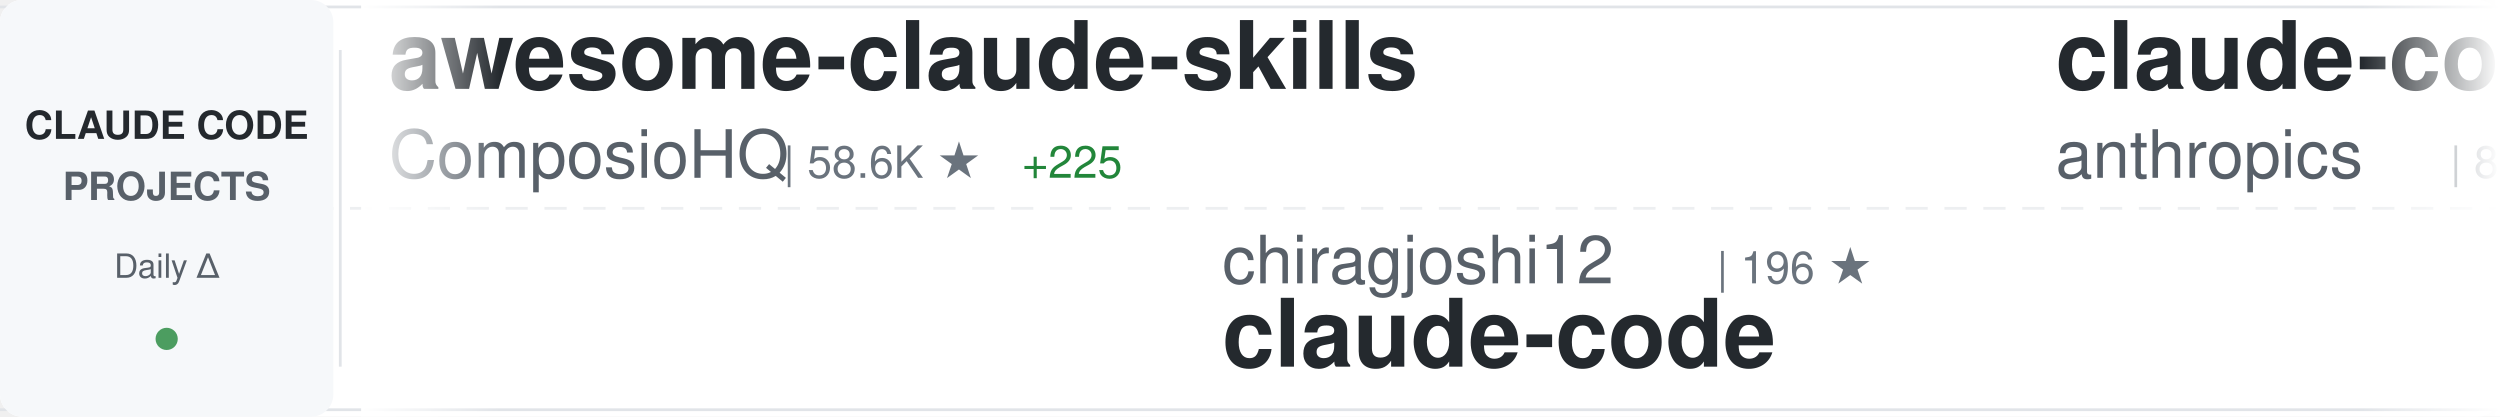
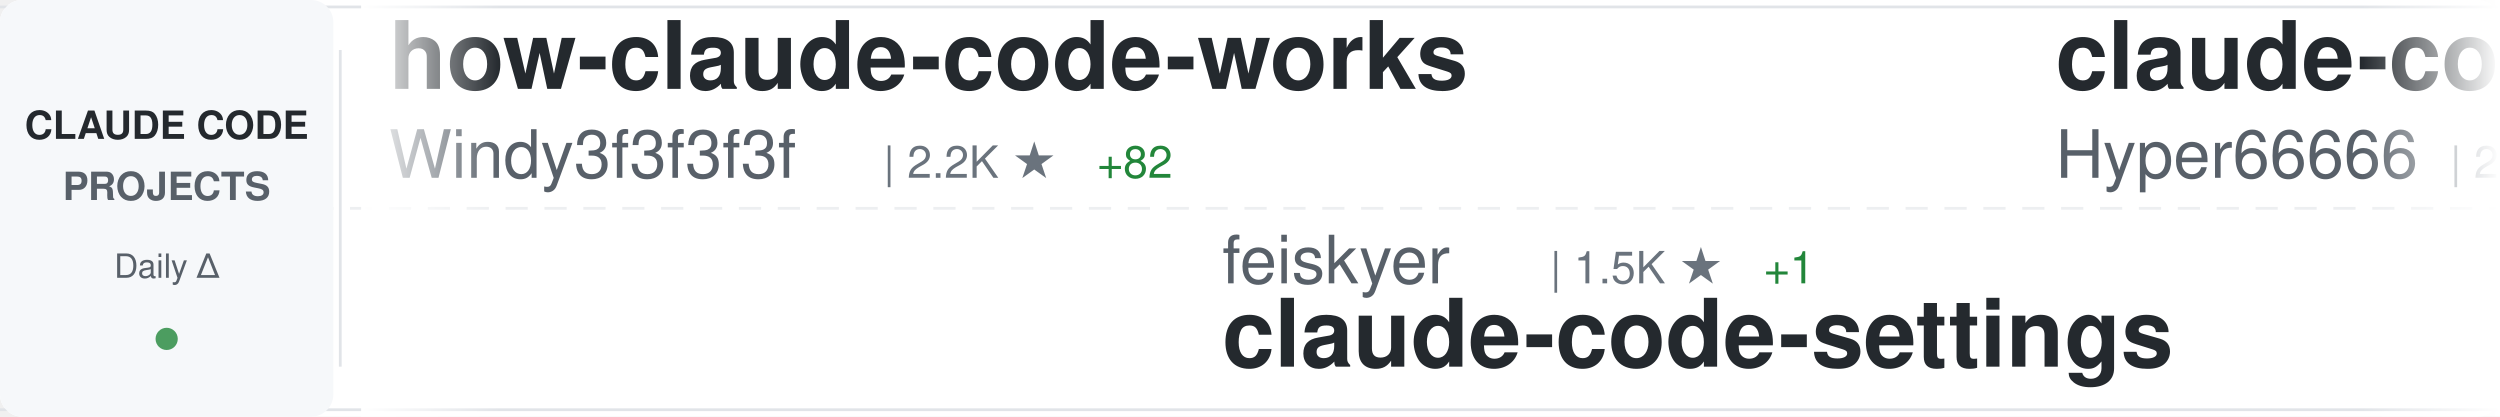
<svg xmlns="http://www.w3.org/2000/svg" width="900" height="150">
  <defs>
    <linearGradient id="awesomeLeftFade" x1="0%" y1="0%" x2="100%" y2="0%">
      <stop offset="0%" style="stop-color:#ffffff;stop-opacity:1" />
      <stop offset="100%" style="stop-color:#ffffff;stop-opacity:0" />
    </linearGradient>
    <linearGradient id="awesomeRightFade" x1="0%" y1="0%" x2="100%" y2="0%">
      <stop offset="0%" style="stop-color:#ffffff;stop-opacity:0" />
      <stop offset="100%" style="stop-color:#ffffff;stop-opacity:1" />
    </linearGradient>
  </defs>
  <rect width="900" height="150" fill="#ffffff" rx="8" />
  <rect x="0" y="2" width="900" height="1" fill="#e1e4e8" />
  <rect x="0" y="147" width="900" height="1" fill="#e1e4e8" />
  <line x1="0" y1="75" x2="900" y2="75" stroke="#e1e4e8" stroke-width="1" stroke-dasharray="8 6" opacity="0.6" />
  <rect x="0" y="0" width="120" height="150" fill="#f6f8fa" rx="8" />
  <text x="60" y="50" font-family="-apple-system, BlinkMacSystemFont, 'Segoe UI', Helvetica, Arial, sans-serif" font-size="14" font-weight="600" fill="#24292e" text-anchor="middle">CLAUDE CODE</text>
  <text x="60" y="72" font-family="-apple-system, BlinkMacSystemFont, 'Segoe UI', Helvetica, Arial, sans-serif" font-size="14" font-weight="600" fill="#586069" text-anchor="middle">PROJECTS</text>
  <text x="60" y="100" font-family="-apple-system, BlinkMacSystemFont, 'Segoe UI', Helvetica, Arial, sans-serif" font-size="12" font-weight="500" fill="#586069" text-anchor="middle">Daily Δ</text>
  <circle cx="60" cy="122" r="4" fill="#22863a" opacity="0.8" />
  <rect x="122" y="18" width="1" height="114" fill="#e1e4e8" />
  <clipPath id="awesomeTickerClip">
    <rect x="130" y="0" width="770" height="150" />
  </clipPath>
  <g clip-path="url(#awesomeTickerClip)">
    <g id="awesomeTickerItems">
      <animateTransform attributeName="transform" attributeType="XML" type="translate" from="0 0" to="-3000 0" dur="54s" repeatCount="indefinite" />
      <g transform="translate(0, 0)">
-         <text x="140" y="32" font-family="-apple-system, BlinkMacSystemFont, 'Segoe UI', Helvetica, Arial, sans-serif" font-size="34" font-weight="600" fill="#24292e">awesome-claude-skills</text>
-         <text x="140" y="64" font-family="-apple-system, BlinkMacSystemFont, 'Segoe UI', Helvetica, Arial, sans-serif" font-size="24" font-weight="400" fill="#586069">ComposioHQ</text>
-         <text x="282" y="64" font-family="-apple-system, BlinkMacSystemFont, 'Segoe UI', Helvetica, Arial, sans-serif" font-size="16" font-weight="500" fill="#6a737d">| 58.6K ★</text>
-         <text x="368" y="64" font-family="-apple-system, BlinkMacSystemFont, 'Segoe UI', Helvetica, Arial, sans-serif" font-size="16" font-weight="500" fill="#22863a"> +225</text>
+         <text x="140" y="32" font-family="-apple-system, BlinkMacSystemFont, 'Segoe UI', Helvetica, Arial, sans-serif" font-size="34" font-weight="600" fill="#24292e">how-claude-code-works</text>
+         <text x="140" y="64" font-family="-apple-system, BlinkMacSystemFont, 'Segoe UI', Helvetica, Arial, sans-serif" font-size="24" font-weight="400" fill="#586069">Windy3f3f3f3f</text>
+         <text x="318" y="64" font-family="-apple-system, BlinkMacSystemFont, 'Segoe UI', Helvetica, Arial, sans-serif" font-size="16" font-weight="500" fill="#6a737d">| 2.2K ★</text>
+         <text x="395" y="64" font-family="-apple-system, BlinkMacSystemFont, 'Segoe UI', Helvetica, Arial, sans-serif" font-size="16" font-weight="500" fill="#22863a"> +82</text>
      </g>
      <g transform="translate(300, 0)">
-         <text x="140" y="102" font-family="-apple-system, BlinkMacSystemFont, 'Segoe UI', Helvetica, Arial, sans-serif" font-size="24" font-weight="400" fill="#586069">chiragjoshi12</text>
-         <text x="318" y="102" font-family="-apple-system, BlinkMacSystemFont, 'Segoe UI', Helvetica, Arial, sans-serif" font-size="16" font-weight="500" fill="#6a737d">| 196 ★</text>
+         <text x="140" y="102" font-family="-apple-system, BlinkMacSystemFont, 'Segoe UI', Helvetica, Arial, sans-serif" font-size="24" font-weight="400" fill="#586069">feiskyer</text>
+         <text x="258" y="102" font-family="-apple-system, BlinkMacSystemFont, 'Segoe UI', Helvetica, Arial, sans-serif" font-size="16" font-weight="500" fill="#6a737d">| 1.5K ★</text>
+         <text x="335" y="102" font-family="-apple-system, BlinkMacSystemFont, 'Segoe UI', Helvetica, Arial, sans-serif" font-size="16" font-weight="500" fill="#22863a"> +1</text>
+         <text x="140" y="132" font-family="-apple-system, BlinkMacSystemFont, 'Segoe UI', Helvetica, Arial, sans-serif" font-size="34" font-weight="600" fill="#24292e">claude-code-settings</text>
+       </g>
+       <g transform="translate(600, 0)">
+         <text x="140" y="32" font-family="-apple-system, BlinkMacSystemFont, 'Segoe UI', Helvetica, Arial, sans-serif" font-size="34" font-weight="600" fill="#24292e">claude-code-sourcemap</text>
+         <text x="140" y="64" font-family="-apple-system, BlinkMacSystemFont, 'Segoe UI', Helvetica, Arial, sans-serif" font-size="24" font-weight="400" fill="#586069">Hyper66666</text>
+         <text x="282" y="64" font-family="-apple-system, BlinkMacSystemFont, 'Segoe UI', Helvetica, Arial, sans-serif" font-size="16" font-weight="500" fill="#6a737d">| 213 ★</text>
+       </g>
+       <g transform="translate(900, 0)">
+         <text x="140" y="102" font-family="-apple-system, BlinkMacSystemFont, 'Segoe UI', Helvetica, Arial, sans-serif" font-size="24" font-weight="400" fill="#586069">andrew-kramer-inno</text>
+         <text x="378" y="102" font-family="-apple-system, BlinkMacSystemFont, 'Segoe UI', Helvetica, Arial, sans-serif" font-size="16" font-weight="500" fill="#6a737d">| 586 ★</text>
+         <text x="140" y="132" font-family="-apple-system, BlinkMacSystemFont, 'Segoe UI', Helvetica, Arial, sans-serif" font-size="34" font-weight="600" fill="#24292e">claude-code-source-build</text>
+       </g>
+       <g transform="translate(1200, 0)">
+         <text x="140" y="32" font-family="-apple-system, BlinkMacSystemFont, 'Segoe UI', Helvetica, Arial, sans-serif" font-size="34" font-weight="600" fill="#24292e">claude-code-telegram</text>
+         <text x="140" y="64" font-family="-apple-system, BlinkMacSystemFont, 'Segoe UI', Helvetica, Arial, sans-serif" font-size="24" font-weight="400" fill="#586069">RichardAtCT</text>
+         <text x="294" y="64" font-family="-apple-system, BlinkMacSystemFont, 'Segoe UI', Helvetica, Arial, sans-serif" font-size="16" font-weight="500" fill="#6a737d">| 2.5K ★</text>
+         <text x="371" y="64" font-family="-apple-system, BlinkMacSystemFont, 'Segoe UI', Helvetica, Arial, sans-serif" font-size="16" font-weight="500" fill="#22863a"> +2</text>
+       </g>
+       <g transform="translate(1500, 0)">
+         <text x="140" y="102" font-family="-apple-system, BlinkMacSystemFont, 'Segoe UI', Helvetica, Arial, sans-serif" font-size="24" font-weight="400" fill="#586069">lowcortisolprogrammer</text>
+         <text x="414" y="102" font-family="-apple-system, BlinkMacSystemFont, 'Segoe UI', Helvetica, Arial, sans-serif" font-size="16" font-weight="500" fill="#6a737d">| 173 ★</text>
        <text x="140" y="132" font-family="-apple-system, BlinkMacSystemFont, 'Segoe UI', Helvetica, Arial, sans-serif" font-size="34" font-weight="600" fill="#24292e">claude-code</text>
      </g>
-       <g transform="translate(600, 0)">
-         <text x="140" y="32" font-family="-apple-system, BlinkMacSystemFont, 'Segoe UI', Helvetica, Arial, sans-serif" font-size="34" font-weight="600" fill="#24292e">claude-code-base-action</text>
-         <text x="140" y="64" font-family="-apple-system, BlinkMacSystemFont, 'Segoe UI', Helvetica, Arial, sans-serif" font-size="24" font-weight="400" fill="#586069">anthropics</text>
-         <text x="282" y="64" font-family="-apple-system, BlinkMacSystemFont, 'Segoe UI', Helvetica, Arial, sans-serif" font-size="16" font-weight="500" fill="#6a737d">| 814 ★</text>
-         <text x="350" y="64" font-family="-apple-system, BlinkMacSystemFont, 'Segoe UI', Helvetica, Arial, sans-serif" font-size="16" font-weight="500" fill="#22863a"> +4</text>
-       </g>
-       <g transform="translate(900, 0)">
-         <text x="140" y="102" font-family="-apple-system, BlinkMacSystemFont, 'Segoe UI', Helvetica, Arial, sans-serif" font-size="24" font-weight="400" fill="#586069">AICoderTudou</text>
-         <text x="306" y="102" font-family="-apple-system, BlinkMacSystemFont, 'Segoe UI', Helvetica, Arial, sans-serif" font-size="16" font-weight="500" fill="#6a737d">| 497 ★</text>
-         <text x="140" y="132" font-family="-apple-system, BlinkMacSystemFont, 'Segoe UI', Helvetica, Arial, sans-serif" font-size="34" font-weight="600" fill="#24292e">claude-code-tudou</text>
-       </g>
-       <g transform="translate(1200, 0)">
-         <text x="140" y="32" font-family="-apple-system, BlinkMacSystemFont, 'Segoe UI', Helvetica, Arial, sans-serif" font-size="34" font-weight="600" fill="#24292e">Claude-Code-Source-Study</text>
-         <text x="140" y="64" font-family="-apple-system, BlinkMacSystemFont, 'Segoe UI', Helvetica, Arial, sans-serif" font-size="24" font-weight="400" fill="#586069">luyao618</text>
-         <text x="258" y="64" font-family="-apple-system, BlinkMacSystemFont, 'Segoe UI', Helvetica, Arial, sans-serif" font-size="16" font-weight="500" fill="#6a737d">| 1.3K ★</text>
-         <text x="335" y="64" font-family="-apple-system, BlinkMacSystemFont, 'Segoe UI', Helvetica, Arial, sans-serif" font-size="16" font-weight="500" fill="#22863a"> +14</text>
-       </g>
-       <g transform="translate(1500, 0)">
-         <text x="140" y="102" font-family="-apple-system, BlinkMacSystemFont, 'Segoe UI', Helvetica, Arial, sans-serif" font-size="24" font-weight="400" fill="#586069">zebbern</text>
-         <text x="246" y="102" font-family="-apple-system, BlinkMacSystemFont, 'Segoe UI', Helvetica, Arial, sans-serif" font-size="16" font-weight="500" fill="#6a737d">| 4.1K ★</text>
-         <text x="323" y="102" font-family="-apple-system, BlinkMacSystemFont, 'Segoe UI', Helvetica, Arial, sans-serif" font-size="16" font-weight="500" fill="#22863a"> +2</text>
-         <text x="140" y="132" font-family="-apple-system, BlinkMacSystemFont, 'Segoe UI', Helvetica, Arial, sans-serif" font-size="34" font-weight="600" fill="#24292e">claude-code-guide</text>
-       </g>
      <g transform="translate(1800, 0)">
-         <text x="140" y="32" font-family="-apple-system, BlinkMacSystemFont, 'Segoe UI', Helvetica, Arial, sans-serif" font-size="34" font-weight="600" fill="#24292e">claude-code</text>
-         <text x="140" y="64" font-family="-apple-system, BlinkMacSystemFont, 'Segoe UI', Helvetica, Arial, sans-serif" font-size="24" font-weight="400" fill="#586069">xorespesp</text>
-         <text x="270" y="64" font-family="-apple-system, BlinkMacSystemFont, 'Segoe UI', Helvetica, Arial, sans-serif" font-size="16" font-weight="500" fill="#6a737d">| 222 ★</text>
+         <text x="140" y="32" font-family="-apple-system, BlinkMacSystemFont, 'Segoe UI', Helvetica, Arial, sans-serif" font-size="34" font-weight="600" fill="#24292e">claude-code-prompts</text>
+         <text x="140" y="64" font-family="-apple-system, BlinkMacSystemFont, 'Segoe UI', Helvetica, Arial, sans-serif" font-size="24" font-weight="400" fill="#586069">repowise-dev</text>
+         <text x="306" y="64" font-family="-apple-system, BlinkMacSystemFont, 'Segoe UI', Helvetica, Arial, sans-serif" font-size="16" font-weight="500" fill="#6a737d">| 996 ★</text>
+         <text x="374" y="64" font-family="-apple-system, BlinkMacSystemFont, 'Segoe UI', Helvetica, Arial, sans-serif" font-size="16" font-weight="500" fill="#22863a"> +1</text>
      </g>
      <g transform="translate(2100, 0)">
-         <text x="140" y="102" font-family="-apple-system, BlinkMacSystemFont, 'Segoe UI', Helvetica, Arial, sans-serif" font-size="24" font-weight="400" fill="#586069">affaan-m</text>
-         <text x="258" y="102" font-family="-apple-system, BlinkMacSystemFont, 'Segoe UI', Helvetica, Arial, sans-serif" font-size="16" font-weight="500" fill="#6a737d">| 175.5K ★</text>
-         <text x="353" y="102" font-family="-apple-system, BlinkMacSystemFont, 'Segoe UI', Helvetica, Arial, sans-serif" font-size="16" font-weight="500" fill="#22863a"> +635</text>
-         <text x="140" y="132" font-family="-apple-system, BlinkMacSystemFont, 'Segoe UI', Helvetica, Arial, sans-serif" font-size="34" font-weight="600" fill="#24292e">everything-claude-code</text>
+         <text x="140" y="102" font-family="-apple-system, BlinkMacSystemFont, 'Segoe UI', Helvetica, Arial, sans-serif" font-size="24" font-weight="400" fill="#586069">VoltAgent</text>
+         <text x="270" y="102" font-family="-apple-system, BlinkMacSystemFont, 'Segoe UI', Helvetica, Arial, sans-serif" font-size="16" font-weight="500" fill="#6a737d">| 19.4K ★</text>
+         <text x="356" y="102" font-family="-apple-system, BlinkMacSystemFont, 'Segoe UI', Helvetica, Arial, sans-serif" font-size="16" font-weight="500" fill="#22863a"> +71</text>
+         <text x="140" y="132" font-family="-apple-system, BlinkMacSystemFont, 'Segoe UI', Helvetica, Arial, sans-serif" font-size="34" font-weight="600" fill="#24292e">awesome-claude-code-suba...</text>
      </g>
      <g transform="translate(2400, 0)">
-         <text x="140" y="32" font-family="-apple-system, BlinkMacSystemFont, 'Segoe UI', Helvetica, Arial, sans-serif" font-size="34" font-weight="600" fill="#24292e">Auto-claude-code-researc...</text>
-         <text x="140" y="64" font-family="-apple-system, BlinkMacSystemFont, 'Segoe UI', Helvetica, Arial, sans-serif" font-size="24" font-weight="400" fill="#586069">wanshuiyin</text>
-         <text x="282" y="64" font-family="-apple-system, BlinkMacSystemFont, 'Segoe UI', Helvetica, Arial, sans-serif" font-size="16" font-weight="500" fill="#6a737d">| 8.4K ★</text>
-         <text x="359" y="64" font-family="-apple-system, BlinkMacSystemFont, 'Segoe UI', Helvetica, Arial, sans-serif" font-size="16" font-weight="500" fill="#22863a"> +197</text>
+         <text x="140" y="32" font-family="-apple-system, BlinkMacSystemFont, 'Segoe UI', Helvetica, Arial, sans-serif" font-size="34" font-weight="600" fill="#24292e">claude-code-rev</text>
+         <text x="140" y="64" font-family="-apple-system, BlinkMacSystemFont, 'Segoe UI', Helvetica, Arial, sans-serif" font-size="24" font-weight="400" fill="#586069">oboard</text>
+         <text x="234" y="64" font-family="-apple-system, BlinkMacSystemFont, 'Segoe UI', Helvetica, Arial, sans-serif" font-size="16" font-weight="500" fill="#6a737d">| 3.1K ★</text>
+         <text x="311" y="64" font-family="-apple-system, BlinkMacSystemFont, 'Segoe UI', Helvetica, Arial, sans-serif" font-size="16" font-weight="500" fill="#22863a"> +6</text>
      </g>
      <g transform="translate(2700, 0)">
-         <text x="140" y="102" font-family="-apple-system, BlinkMacSystemFont, 'Segoe UI', Helvetica, Arial, sans-serif" font-size="24" font-weight="400" fill="#586069">RichardAtCT</text>
-         <text x="294" y="102" font-family="-apple-system, BlinkMacSystemFont, 'Segoe UI', Helvetica, Arial, sans-serif" font-size="16" font-weight="500" fill="#6a737d">| 2.5K ★</text>
-         <text x="371" y="102" font-family="-apple-system, BlinkMacSystemFont, 'Segoe UI', Helvetica, Arial, sans-serif" font-size="16" font-weight="500" fill="#22863a"> +4</text>
-         <text x="140" y="132" font-family="-apple-system, BlinkMacSystemFont, 'Segoe UI', Helvetica, Arial, sans-serif" font-size="34" font-weight="600" fill="#24292e">claude-code-telegram</text>
+         <text x="140" y="102" font-family="-apple-system, BlinkMacSystemFont, 'Segoe UI', Helvetica, Arial, sans-serif" font-size="24" font-weight="400" fill="#586069">claude-code-best</text>
+         <text x="354" y="102" font-family="-apple-system, BlinkMacSystemFont, 'Segoe UI', Helvetica, Arial, sans-serif" font-size="16" font-weight="500" fill="#6a737d">| 17.8K ★</text>
+         <text x="440" y="102" font-family="-apple-system, BlinkMacSystemFont, 'Segoe UI', Helvetica, Arial, sans-serif" font-size="16" font-weight="500" fill="#22863a"> +74</text>
+         <text x="140" y="132" font-family="-apple-system, BlinkMacSystemFont, 'Segoe UI', Helvetica, Arial, sans-serif" font-size="34" font-weight="600" fill="#24292e">claude-code</text>
      </g>
      <g transform="translate(3000, 0)">
-         <text x="140" y="32" font-family="-apple-system, BlinkMacSystemFont, 'Segoe UI', Helvetica, Arial, sans-serif" font-size="34" font-weight="600" fill="#24292e">awesome-claude-skills</text>
-         <text x="140" y="64" font-family="-apple-system, BlinkMacSystemFont, 'Segoe UI', Helvetica, Arial, sans-serif" font-size="24" font-weight="400" fill="#586069">ComposioHQ</text>
-         <text x="282" y="64" font-family="-apple-system, BlinkMacSystemFont, 'Segoe UI', Helvetica, Arial, sans-serif" font-size="16" font-weight="500" fill="#6a737d">| 58.6K ★</text>
-         <text x="368" y="64" font-family="-apple-system, BlinkMacSystemFont, 'Segoe UI', Helvetica, Arial, sans-serif" font-size="16" font-weight="500" fill="#22863a"> +225</text>
+         <text x="140" y="32" font-family="-apple-system, BlinkMacSystemFont, 'Segoe UI', Helvetica, Arial, sans-serif" font-size="34" font-weight="600" fill="#24292e">how-claude-code-works</text>
+         <text x="140" y="64" font-family="-apple-system, BlinkMacSystemFont, 'Segoe UI', Helvetica, Arial, sans-serif" font-size="24" font-weight="400" fill="#586069">Windy3f3f3f3f</text>
+         <text x="318" y="64" font-family="-apple-system, BlinkMacSystemFont, 'Segoe UI', Helvetica, Arial, sans-serif" font-size="16" font-weight="500" fill="#6a737d">| 2.2K ★</text>
+         <text x="395" y="64" font-family="-apple-system, BlinkMacSystemFont, 'Segoe UI', Helvetica, Arial, sans-serif" font-size="16" font-weight="500" fill="#22863a"> +82</text>
      </g>
      <g transform="translate(3300, 0)">
-         <text x="140" y="102" font-family="-apple-system, BlinkMacSystemFont, 'Segoe UI', Helvetica, Arial, sans-serif" font-size="24" font-weight="400" fill="#586069">chiragjoshi12</text>
-         <text x="318" y="102" font-family="-apple-system, BlinkMacSystemFont, 'Segoe UI', Helvetica, Arial, sans-serif" font-size="16" font-weight="500" fill="#6a737d">| 196 ★</text>
-         <text x="140" y="132" font-family="-apple-system, BlinkMacSystemFont, 'Segoe UI', Helvetica, Arial, sans-serif" font-size="34" font-weight="600" fill="#24292e">claude-code</text>
+         <text x="140" y="102" font-family="-apple-system, BlinkMacSystemFont, 'Segoe UI', Helvetica, Arial, sans-serif" font-size="24" font-weight="400" fill="#586069">feiskyer</text>
+         <text x="258" y="102" font-family="-apple-system, BlinkMacSystemFont, 'Segoe UI', Helvetica, Arial, sans-serif" font-size="16" font-weight="500" fill="#6a737d">| 1.5K ★</text>
+         <text x="335" y="102" font-family="-apple-system, BlinkMacSystemFont, 'Segoe UI', Helvetica, Arial, sans-serif" font-size="16" font-weight="500" fill="#22863a"> +1</text>
+         <text x="140" y="132" font-family="-apple-system, BlinkMacSystemFont, 'Segoe UI', Helvetica, Arial, sans-serif" font-size="34" font-weight="600" fill="#24292e">claude-code-settings</text>
      </g>
      <g transform="translate(3600, 0)">
-         <text x="140" y="32" font-family="-apple-system, BlinkMacSystemFont, 'Segoe UI', Helvetica, Arial, sans-serif" font-size="34" font-weight="600" fill="#24292e">claude-code-base-action</text>
-         <text x="140" y="64" font-family="-apple-system, BlinkMacSystemFont, 'Segoe UI', Helvetica, Arial, sans-serif" font-size="24" font-weight="400" fill="#586069">anthropics</text>
-         <text x="282" y="64" font-family="-apple-system, BlinkMacSystemFont, 'Segoe UI', Helvetica, Arial, sans-serif" font-size="16" font-weight="500" fill="#6a737d">| 814 ★</text>
-         <text x="350" y="64" font-family="-apple-system, BlinkMacSystemFont, 'Segoe UI', Helvetica, Arial, sans-serif" font-size="16" font-weight="500" fill="#22863a"> +4</text>
+         <text x="140" y="32" font-family="-apple-system, BlinkMacSystemFont, 'Segoe UI', Helvetica, Arial, sans-serif" font-size="34" font-weight="600" fill="#24292e">claude-code-sourcemap</text>
+         <text x="140" y="64" font-family="-apple-system, BlinkMacSystemFont, 'Segoe UI', Helvetica, Arial, sans-serif" font-size="24" font-weight="400" fill="#586069">Hyper66666</text>
+         <text x="282" y="64" font-family="-apple-system, BlinkMacSystemFont, 'Segoe UI', Helvetica, Arial, sans-serif" font-size="16" font-weight="500" fill="#6a737d">| 213 ★</text>
      </g>
      <g transform="translate(3900, 0)">
-         <text x="140" y="102" font-family="-apple-system, BlinkMacSystemFont, 'Segoe UI', Helvetica, Arial, sans-serif" font-size="24" font-weight="400" fill="#586069">AICoderTudou</text>
-         <text x="306" y="102" font-family="-apple-system, BlinkMacSystemFont, 'Segoe UI', Helvetica, Arial, sans-serif" font-size="16" font-weight="500" fill="#6a737d">| 497 ★</text>
-         <text x="140" y="132" font-family="-apple-system, BlinkMacSystemFont, 'Segoe UI', Helvetica, Arial, sans-serif" font-size="34" font-weight="600" fill="#24292e">claude-code-tudou</text>
+         <text x="140" y="102" font-family="-apple-system, BlinkMacSystemFont, 'Segoe UI', Helvetica, Arial, sans-serif" font-size="24" font-weight="400" fill="#586069">andrew-kramer-inno</text>
+         <text x="378" y="102" font-family="-apple-system, BlinkMacSystemFont, 'Segoe UI', Helvetica, Arial, sans-serif" font-size="16" font-weight="500" fill="#6a737d">| 586 ★</text>
+         <text x="140" y="132" font-family="-apple-system, BlinkMacSystemFont, 'Segoe UI', Helvetica, Arial, sans-serif" font-size="34" font-weight="600" fill="#24292e">claude-code-source-build</text>
      </g>
    </g>
  </g>
  <rect x="130" y="0" width="50" height="150" fill="url(#awesomeLeftFade)" />
  <rect x="850" y="0" width="50" height="150" fill="url(#awesomeRightFade)" />
</svg>
